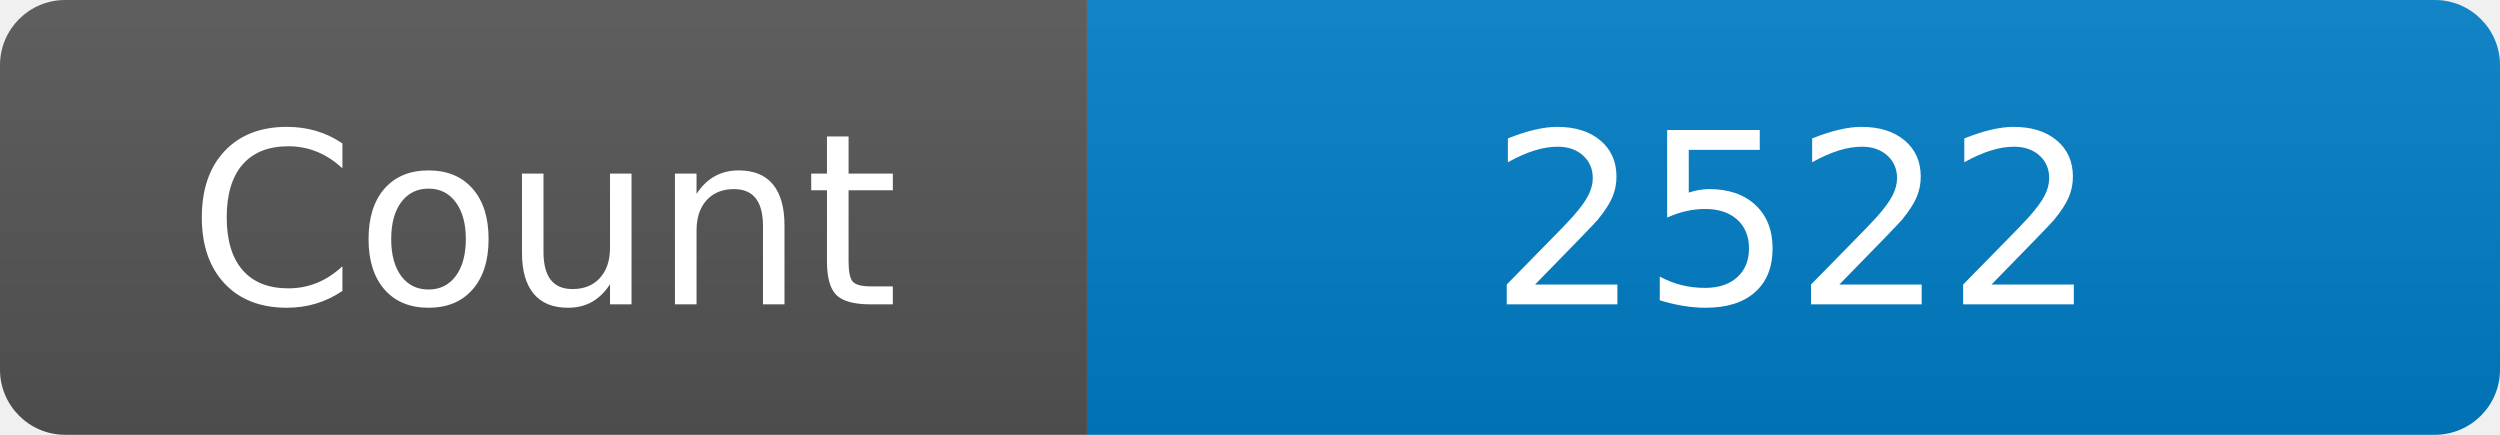
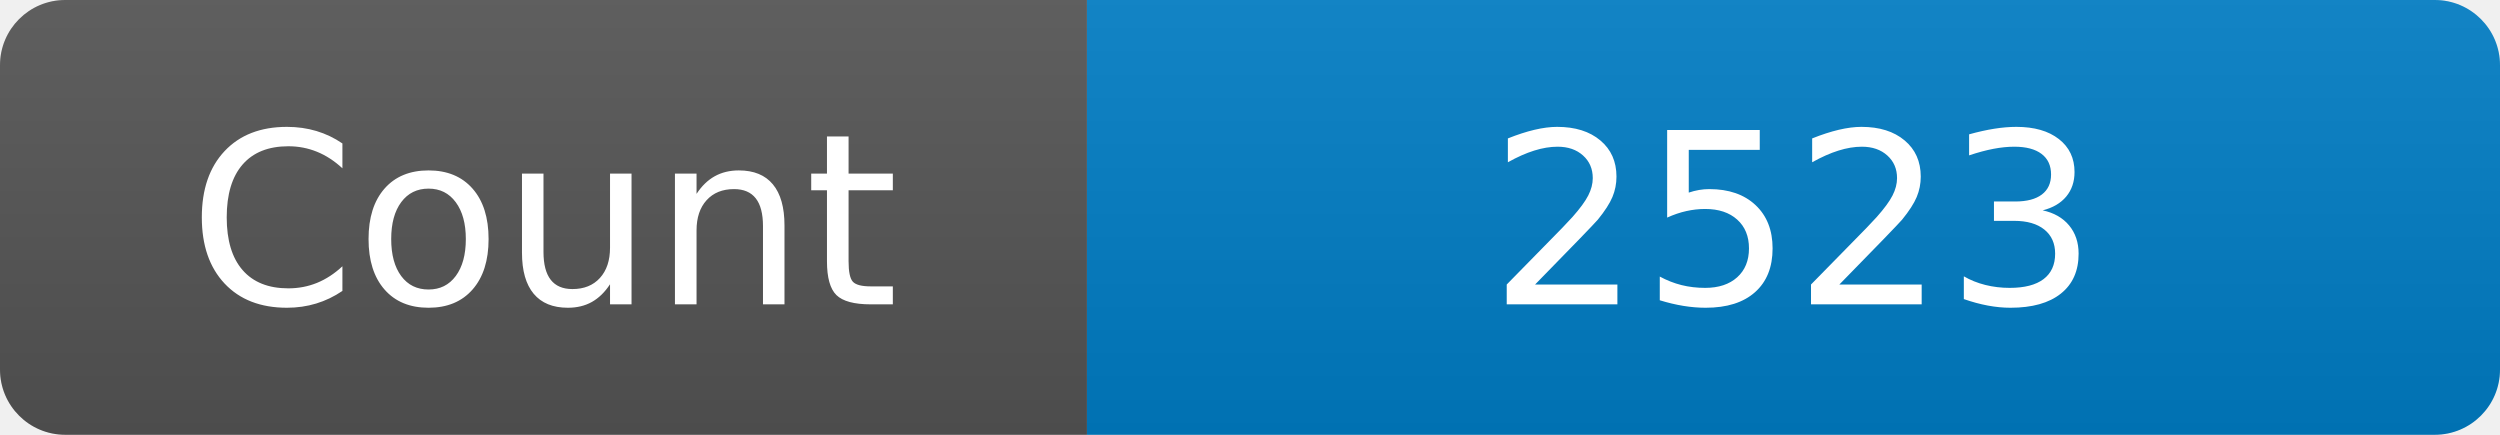
<svg xmlns="http://www.w3.org/2000/svg" width="115" height="20" role="img" aria-label="Maintained?: yes">
  <linearGradient id="s" x2="0" y2="100%">
    <stop offset="0" stop-color="#bbb" stop-opacity=".1" />
    <stop offset="1" stop-opacity=".1" />
  </linearGradient>
  <clipPath id="r">
    <rect width="115" height="20" rx="3" fill="#fff" />
  </clipPath>
  <g clip-path="url(#r)">
    <rect width="50" height="20" fill="#555" />
    <rect x="50" width="160" height="20" fill="#007ec6" />
    <rect width="115" height="20" fill="url(#s)" />
  </g>
  <g fill="#fff" text-anchor="middle" font-family="Verdana,Geneva,DejaVu Sans,sans-serif" font-size="110">
    <text x="250" y="140" transform="scale(.1)" fill="#fff">Count</text>
-     <text x="825" y="140" transform="scale(.1)" fill="#fff">2522</text>
+     <text x="825" y="140" transform="scale(.1)" fill="#fff">2523</text>
  </g>
</svg>
